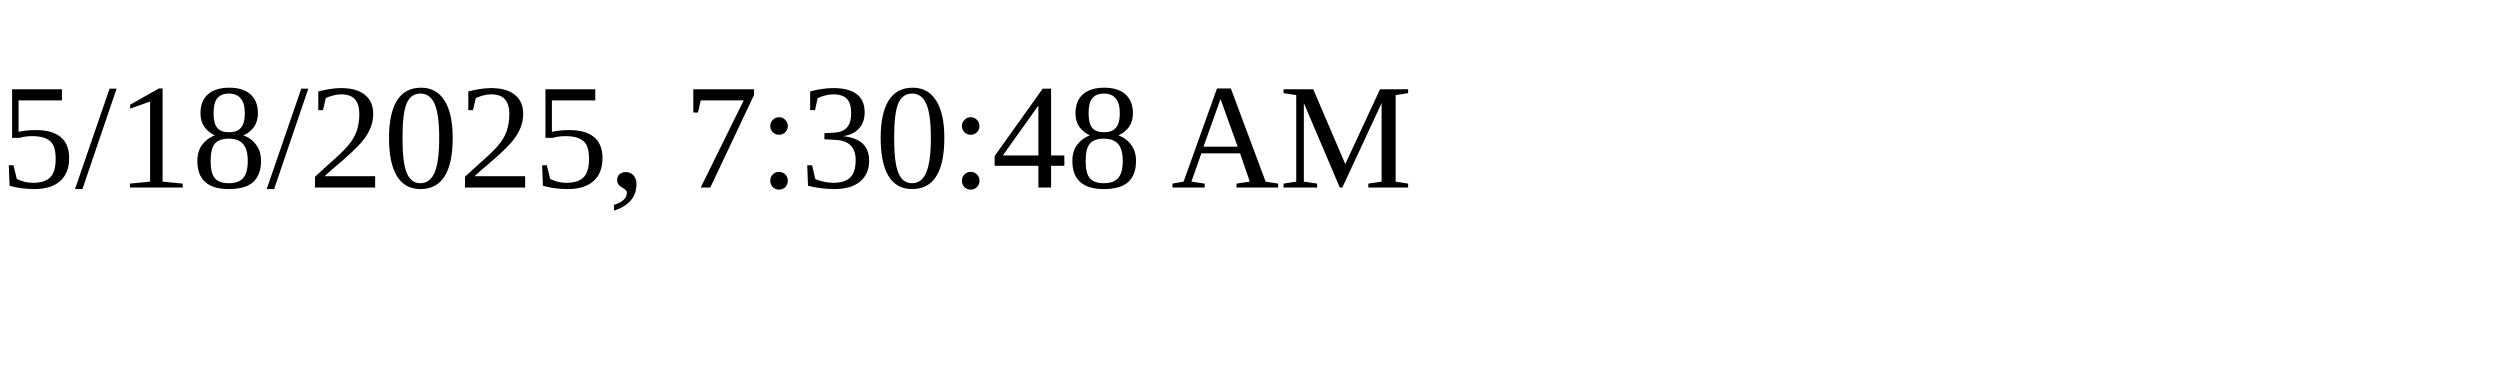
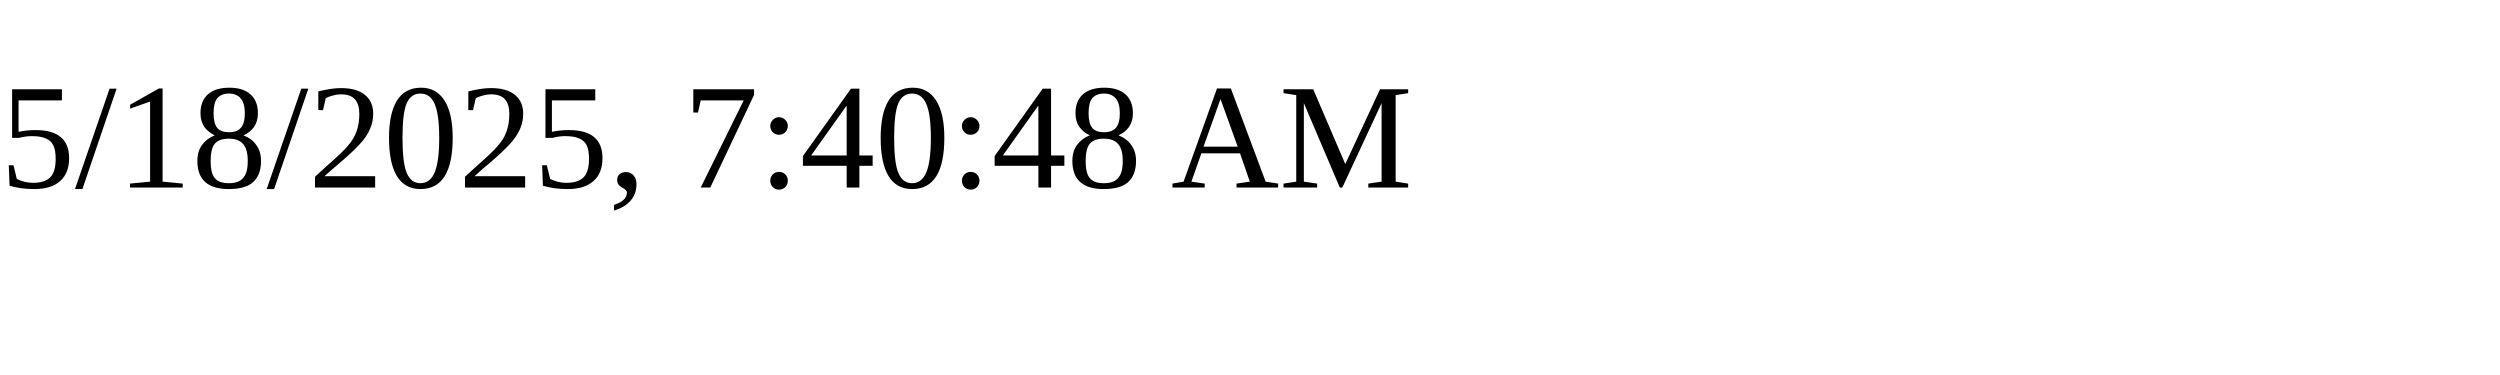
<svg xmlns="http://www.w3.org/2000/svg" height="30" width="200">
-   <text x="0" y="15">5/18/2025, 7:30:48 AM</text>
+   <text x="0" y="15">5/18/2025, 7:40:48 AM</text>
</svg>
